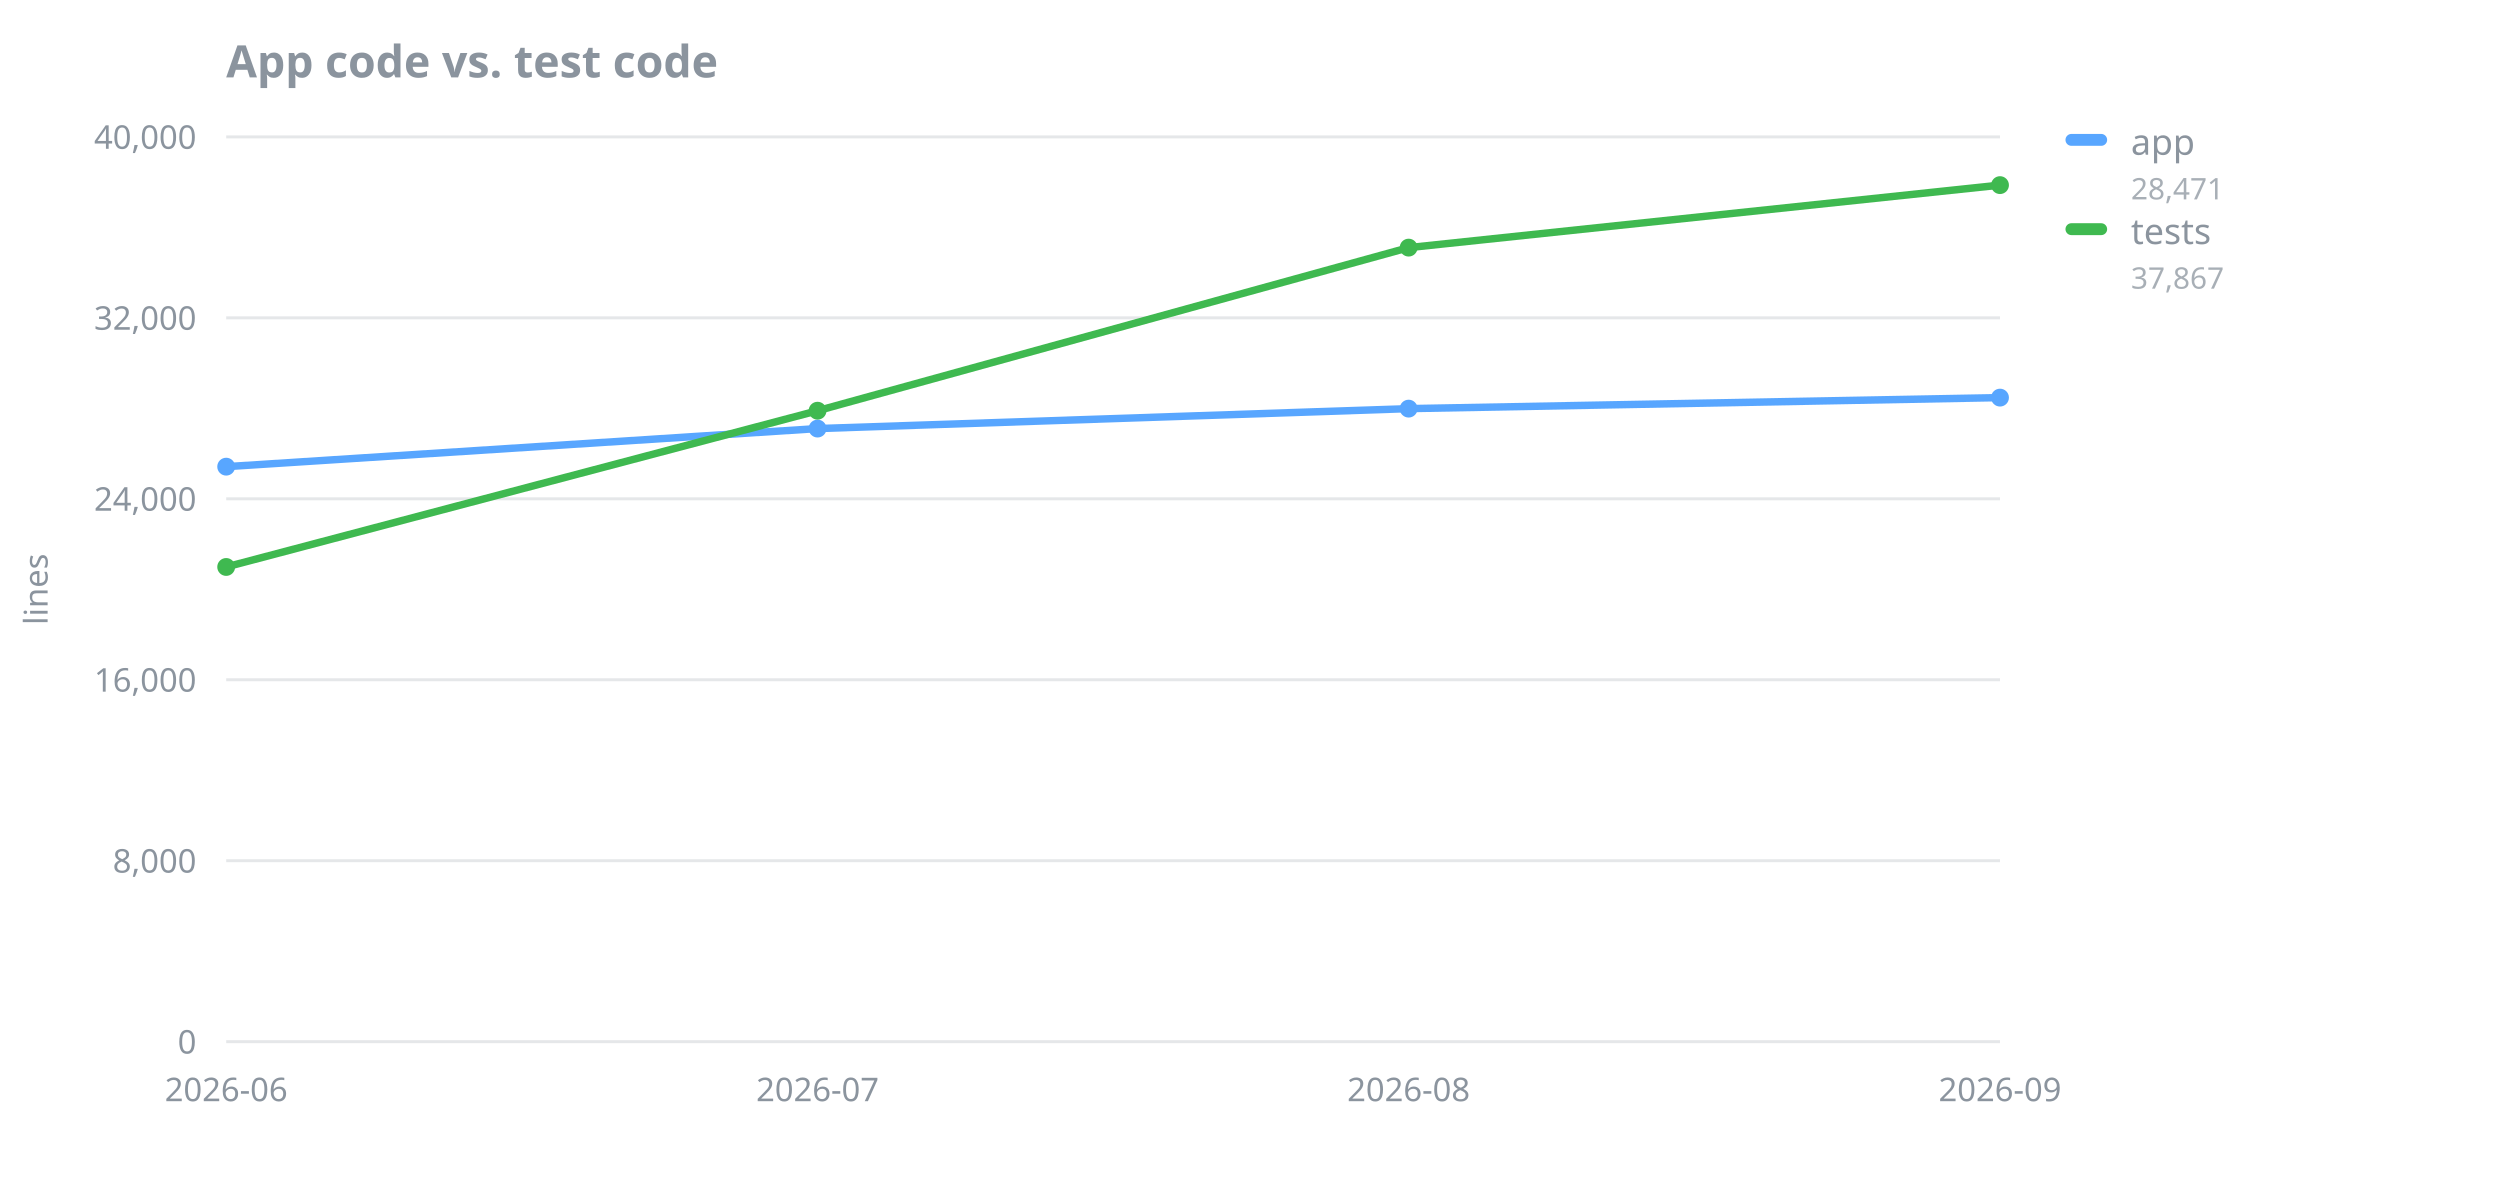
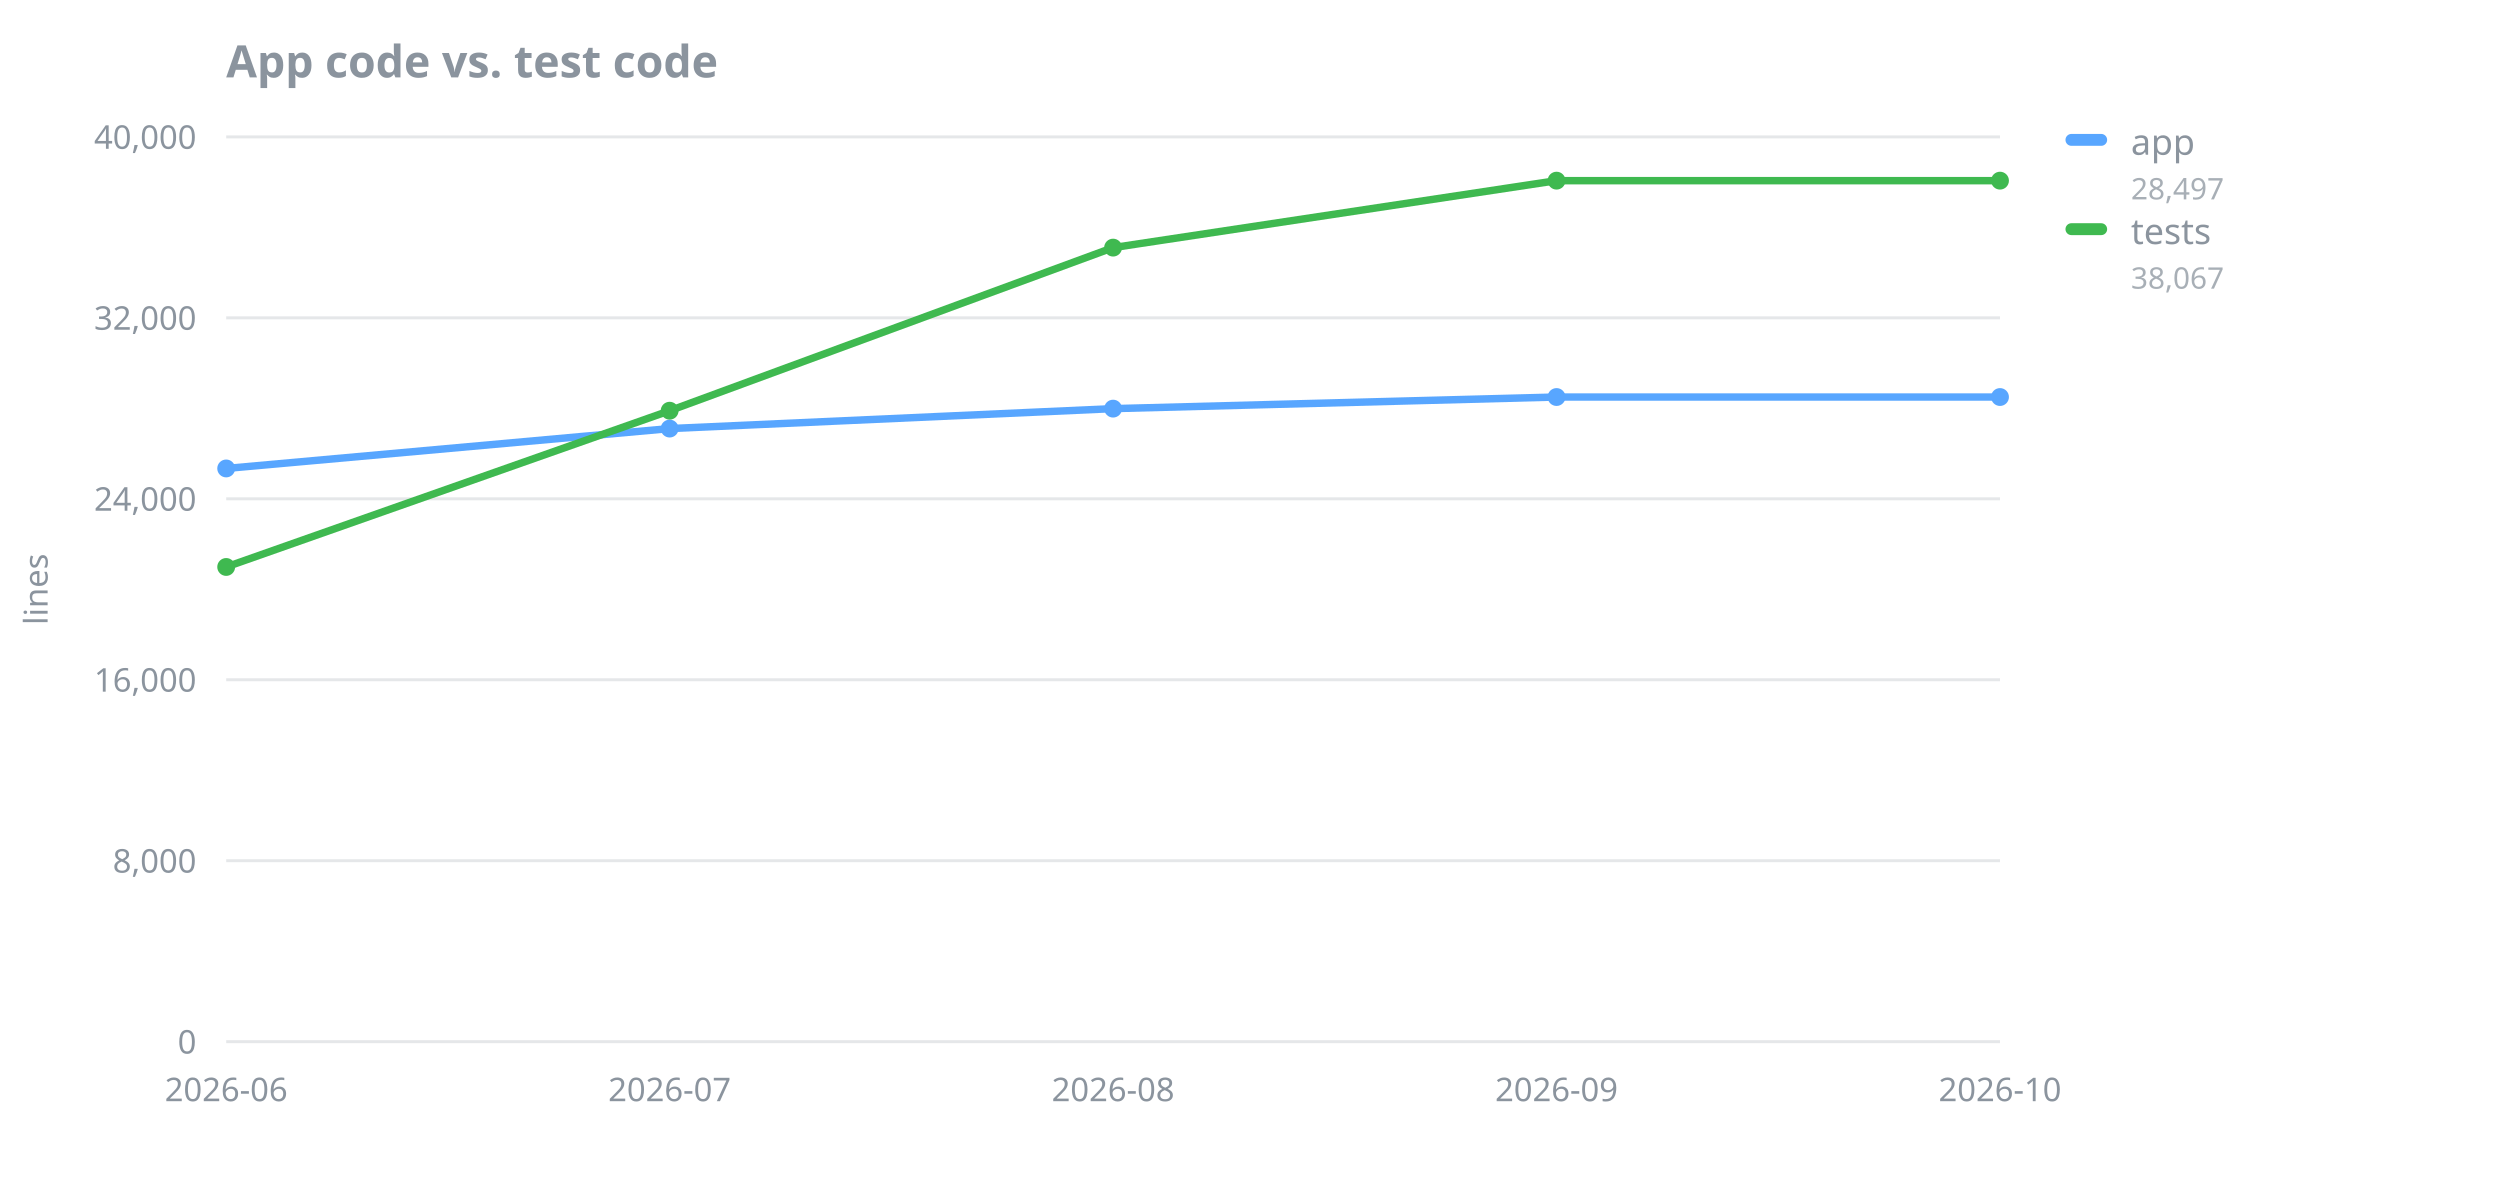
<svg xmlns="http://www.w3.org/2000/svg" width="840" height="400" viewBox="0 0 840 400" role="img" aria-label="App code vs. test code">
  <text x="76" y="26" font-family="sans-serif" font-size="15" font-weight="600" fill="#8b949e">App code vs. test code</text>
  <line x1="76" y1="350.0" x2="672" y2="350.0" stroke="#8b949e" stroke-opacity="0.22" stroke-width="1" />
  <text x="66" y="354.0" font-family="sans-serif" font-size="11" fill="#8b949e" text-anchor="end">0</text>
  <line x1="76" y1="289.2" x2="672" y2="289.2" stroke="#8b949e" stroke-opacity="0.22" stroke-width="1" />
  <text x="66" y="293.2" font-family="sans-serif" font-size="11" fill="#8b949e" text-anchor="end">8,000</text>
  <line x1="76" y1="228.4" x2="672" y2="228.4" stroke="#8b949e" stroke-opacity="0.22" stroke-width="1" />
  <text x="66" y="232.4" font-family="sans-serif" font-size="11" fill="#8b949e" text-anchor="end">16,000</text>
  <line x1="76" y1="167.6" x2="672" y2="167.6" stroke="#8b949e" stroke-opacity="0.22" stroke-width="1" />
  <text x="66" y="171.6" font-family="sans-serif" font-size="11" fill="#8b949e" text-anchor="end">24,000</text>
  <line x1="76" y1="106.8" x2="672" y2="106.8" stroke="#8b949e" stroke-opacity="0.22" stroke-width="1" />
  <text x="66" y="110.8" font-family="sans-serif" font-size="11" fill="#8b949e" text-anchor="end">32,000</text>
  <line x1="76" y1="46.0" x2="672" y2="46.0" stroke="#8b949e" stroke-opacity="0.22" stroke-width="1" />
  <text x="66" y="50.0" font-family="sans-serif" font-size="11" fill="#8b949e" text-anchor="end">40,000</text>
  <text x="16" y="198.0" font-family="sans-serif" font-size="11" fill="#8b949e" text-anchor="middle" transform="rotate(-90 16 198.0)">lines</text>
  <text x="76.0" y="370.0" font-family="sans-serif" font-size="11" fill="#8b949e" text-anchor="middle">2026-06</text>
-   <text x="274.7" y="370.0" font-family="sans-serif" font-size="11" fill="#8b949e" text-anchor="middle">2026-07</text>
-   <text x="473.3" y="370.0" font-family="sans-serif" font-size="11" fill="#8b949e" text-anchor="middle">2026-08</text>
-   <text x="672.0" y="370.0" font-family="sans-serif" font-size="11" fill="#8b949e" text-anchor="middle">2026-09</text>
-   <polyline points="76.0,156.8 274.7,144.0 473.3,137.3 672.0,133.6" fill="none" stroke="#58a6ff" stroke-width="2.5" stroke-linejoin="round" stroke-linecap="round" />
-   <circle cx="76.0" cy="156.8" r="3" fill="#58a6ff" />
-   <circle cx="274.7" cy="144.0" r="3" fill="#58a6ff" />
-   <circle cx="473.3" cy="137.3" r="3" fill="#58a6ff" />
-   <circle cx="672.0" cy="133.6" r="3" fill="#58a6ff" />
-   <polyline points="76.0,190.5 274.7,138.0 473.3,83.2 672.0,62.2" fill="none" stroke="#3fb950" stroke-width="2.5" stroke-linejoin="round" stroke-linecap="round" />
+   <text x="225.0" y="370.0" font-family="sans-serif" font-size="11" fill="#8b949e" text-anchor="middle">2026-07</text>
+   <text x="374.0" y="370.0" font-family="sans-serif" font-size="11" fill="#8b949e" text-anchor="middle">2026-08</text>
+   <text x="523.0" y="370.0" font-family="sans-serif" font-size="11" fill="#8b949e" text-anchor="middle">2026-09</text>
+   <text x="672.0" y="370.0" font-family="sans-serif" font-size="11" fill="#8b949e" text-anchor="middle">2026-10</text>
+   <polyline points="76.0,157.4 225.0,144.0 374.0,137.3 523.0,133.4 672.0,133.4" fill="none" stroke="#58a6ff" stroke-width="2.5" stroke-linejoin="round" stroke-linecap="round" />
+   <circle cx="76.0" cy="157.4" r="3" fill="#58a6ff" />
+   <circle cx="225.0" cy="144.0" r="3" fill="#58a6ff" />
+   <circle cx="374.0" cy="137.3" r="3" fill="#58a6ff" />
+   <circle cx="523.0" cy="133.4" r="3" fill="#58a6ff" />
+   <circle cx="672.0" cy="133.4" r="3" fill="#58a6ff" />
+   <polyline points="76.0,190.5 225.0,138.0 374.0,83.2 523.0,60.7 672.0,60.7" fill="none" stroke="#3fb950" stroke-width="2.5" stroke-linejoin="round" stroke-linecap="round" />
  <circle cx="76.0" cy="190.5" r="3" fill="#3fb950" />
-   <circle cx="274.7" cy="138.0" r="3" fill="#3fb950" />
-   <circle cx="473.3" cy="83.2" r="3" fill="#3fb950" />
-   <circle cx="672.0" cy="62.2" r="3" fill="#3fb950" />
+   <circle cx="225.0" cy="138.0" r="3" fill="#3fb950" />
+   <circle cx="374.0" cy="83.2" r="3" fill="#3fb950" />
+   <circle cx="523.0" cy="60.7" r="3" fill="#3fb950" />
+   <circle cx="672.0" cy="60.7" r="3" fill="#3fb950" />
  <rect x="694" y="45" width="14" height="4" rx="2" fill="#58a6ff" />
  <text x="716" y="52" font-family="sans-serif" font-size="12" fill="#8b949e">app</text>
-   <text x="716" y="67" font-family="sans-serif" font-size="10" fill="#8b949e" fill-opacity="0.75">28,471</text>
+   <text x="716" y="67" font-family="sans-serif" font-size="10" fill="#8b949e" fill-opacity="0.75">28,497</text>
  <rect x="694" y="75" width="14" height="4" rx="2" fill="#3fb950" />
  <text x="716" y="82" font-family="sans-serif" font-size="12" fill="#8b949e">tests</text>
-   <text x="716" y="97" font-family="sans-serif" font-size="10" fill="#8b949e" fill-opacity="0.75">37,867</text>
+   <text x="716" y="97" font-family="sans-serif" font-size="10" fill="#8b949e" fill-opacity="0.75">38,067</text>
</svg>
